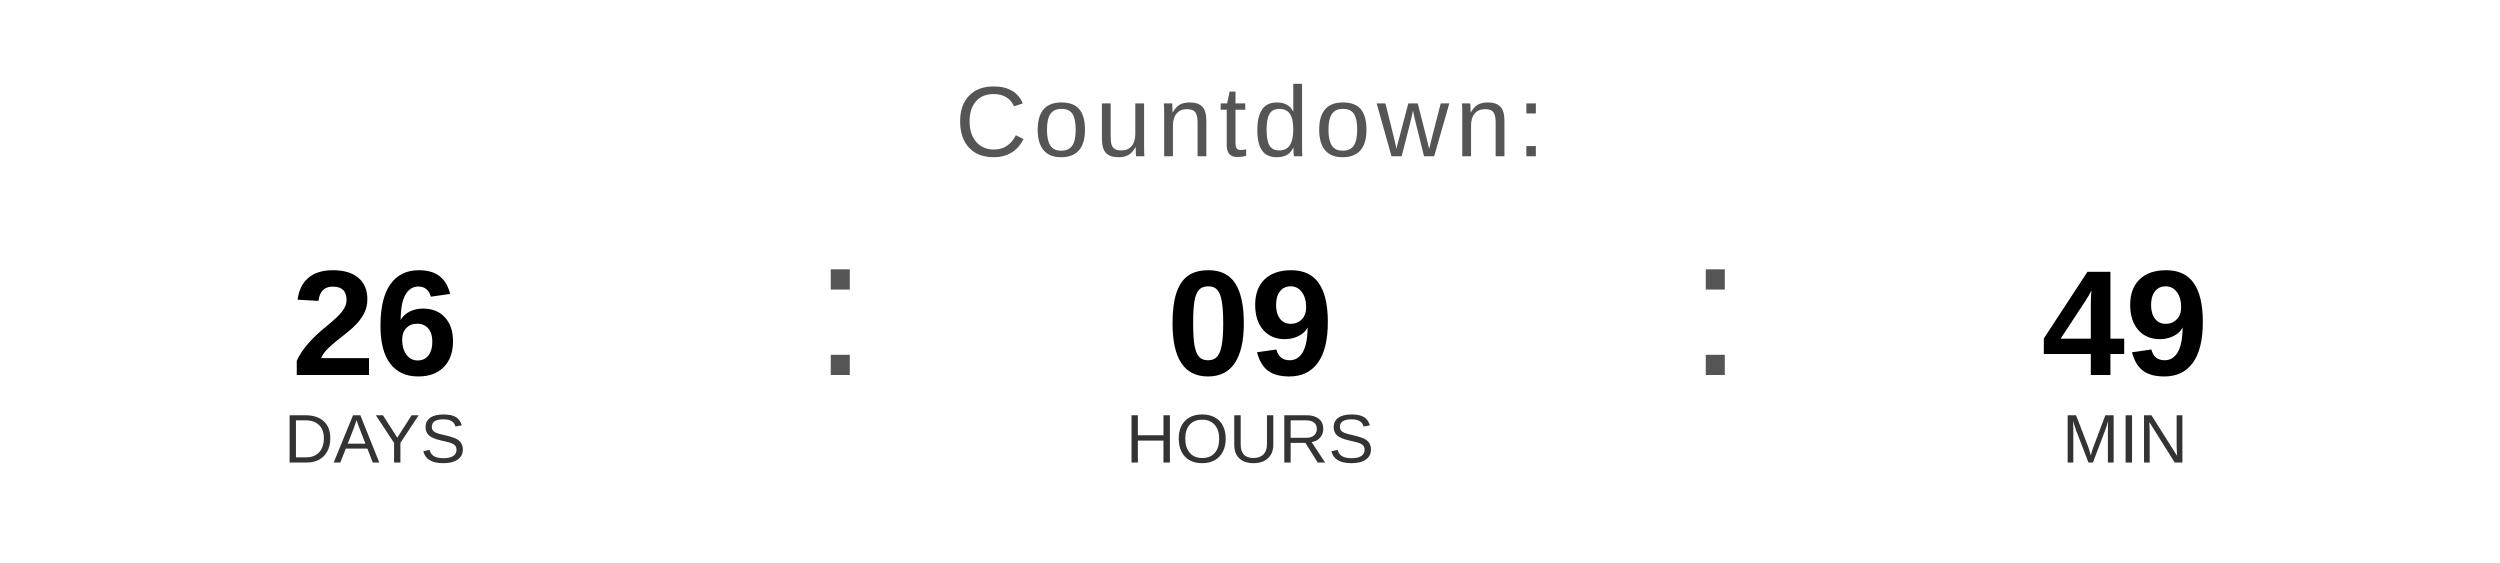
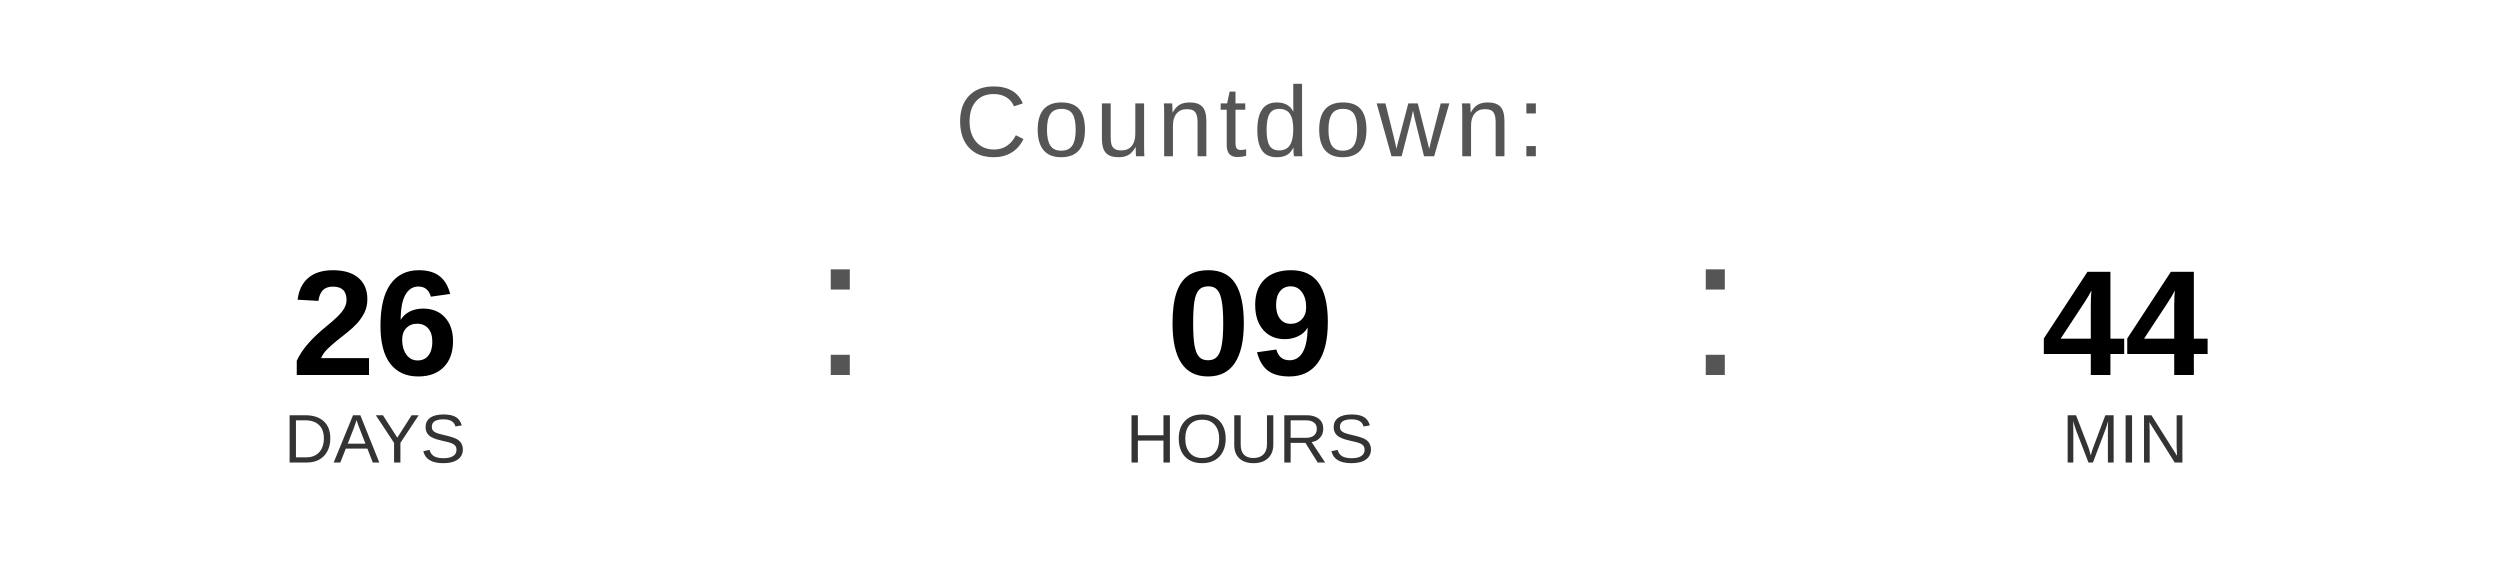
<svg xmlns="http://www.w3.org/2000/svg" width="400" height="90" viewBox="0 0 400 90">
  <text x="200" y="25" font-family="Arial, Helvetica, sans-serif" font-size="16" fill="#555555" text-anchor="middle" letter-spacing="1">
    Countdown:
  </text>
  <text x="60" y="60" font-family="Arial, Helvetica, sans-serif" font-size="24" font-weight="bold" fill="#000000" text-anchor="middle">26</text>
  <text x="60" y="74" font-family="Arial, Helvetica, sans-serif" font-size="11" fill="#333333" text-anchor="middle">DAYS</text>
  <text x="130" y="60" font-family="Arial, sans-serif" font-size="32" fill="#555555">:</text>
  <text x="200" y="60" font-family="Arial, Helvetica, sans-serif" font-size="24" font-weight="bold" fill="#000000" text-anchor="middle">09</text>
  <text x="200" y="74" font-family="Arial, Helvetica, sans-serif" font-size="11" fill="#333333" text-anchor="middle">HOURS</text>
  <text x="270" y="60" font-family="Arial, sans-serif" font-size="32" fill="#555555">:</text>
-   <text x="340" y="60" font-family="Arial, Helvetica, sans-serif" font-size="24" font-weight="bold" fill="#000000" text-anchor="middle">49</text>
+   <text x="340" y="60" font-family="Arial, Helvetica, sans-serif" font-size="24" font-weight="bold" fill="#000000" text-anchor="middle">44</text>
  <text x="340" y="74" font-family="Arial, Helvetica, sans-serif" font-size="11" fill="#333333" text-anchor="middle">MIN</text>
</svg>
